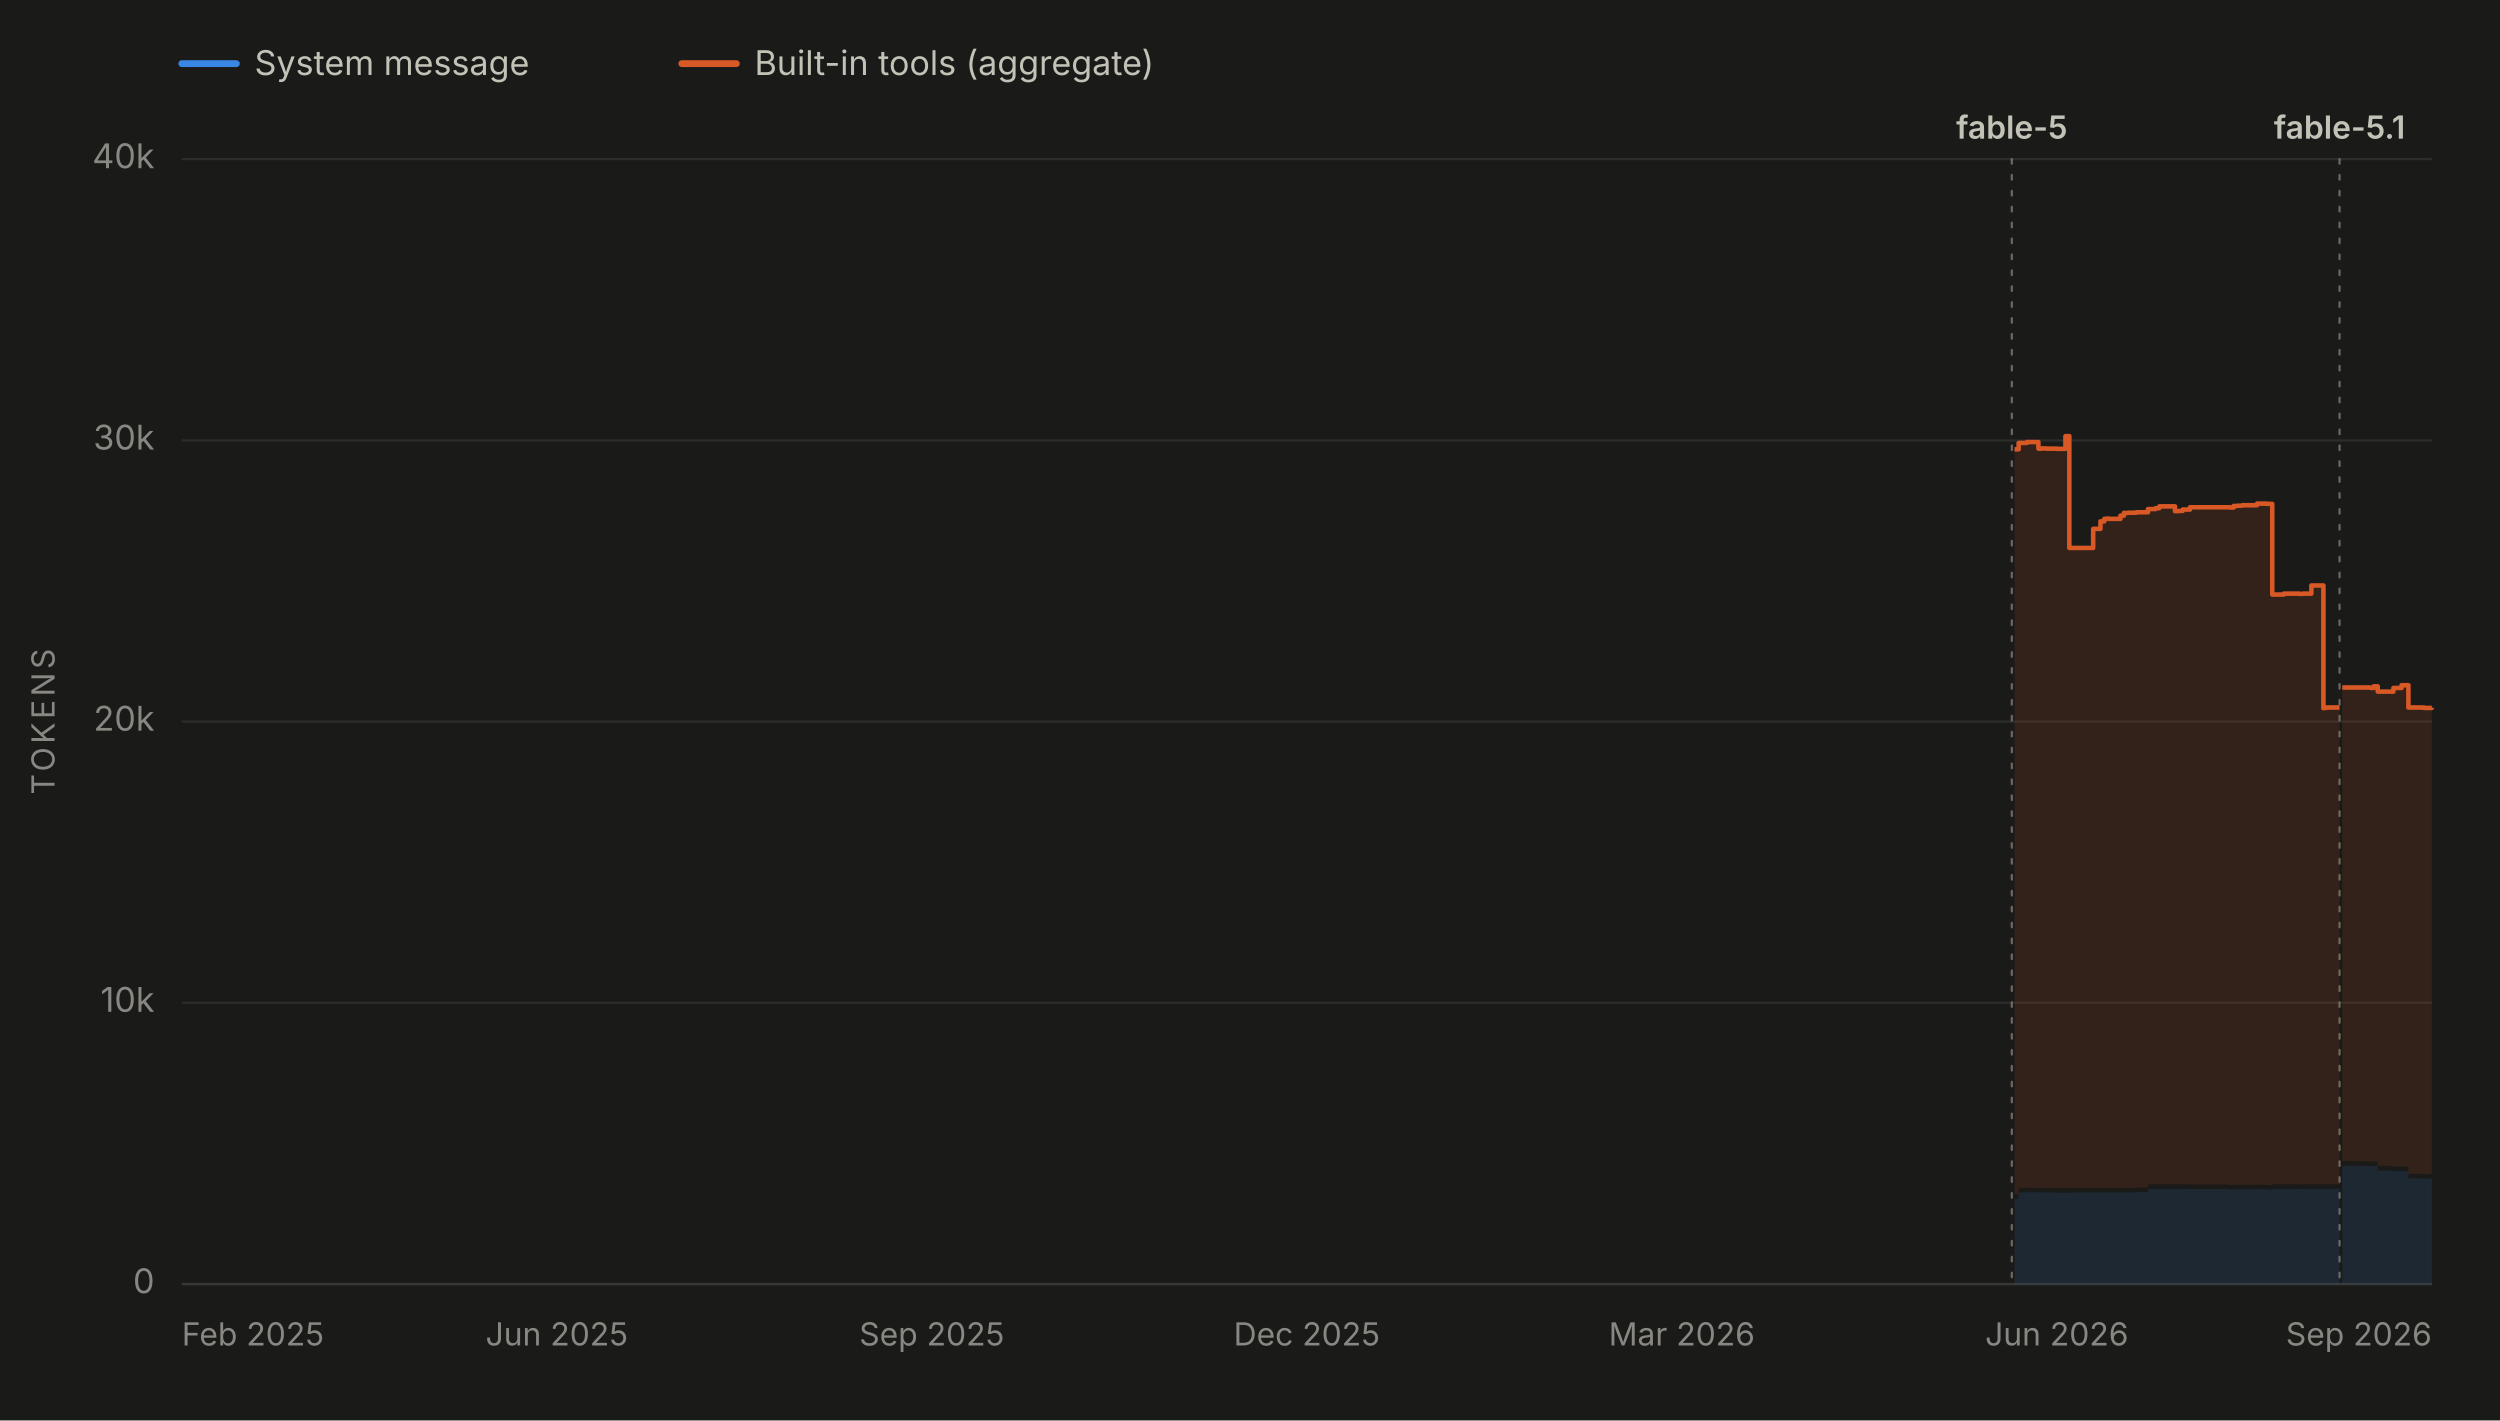
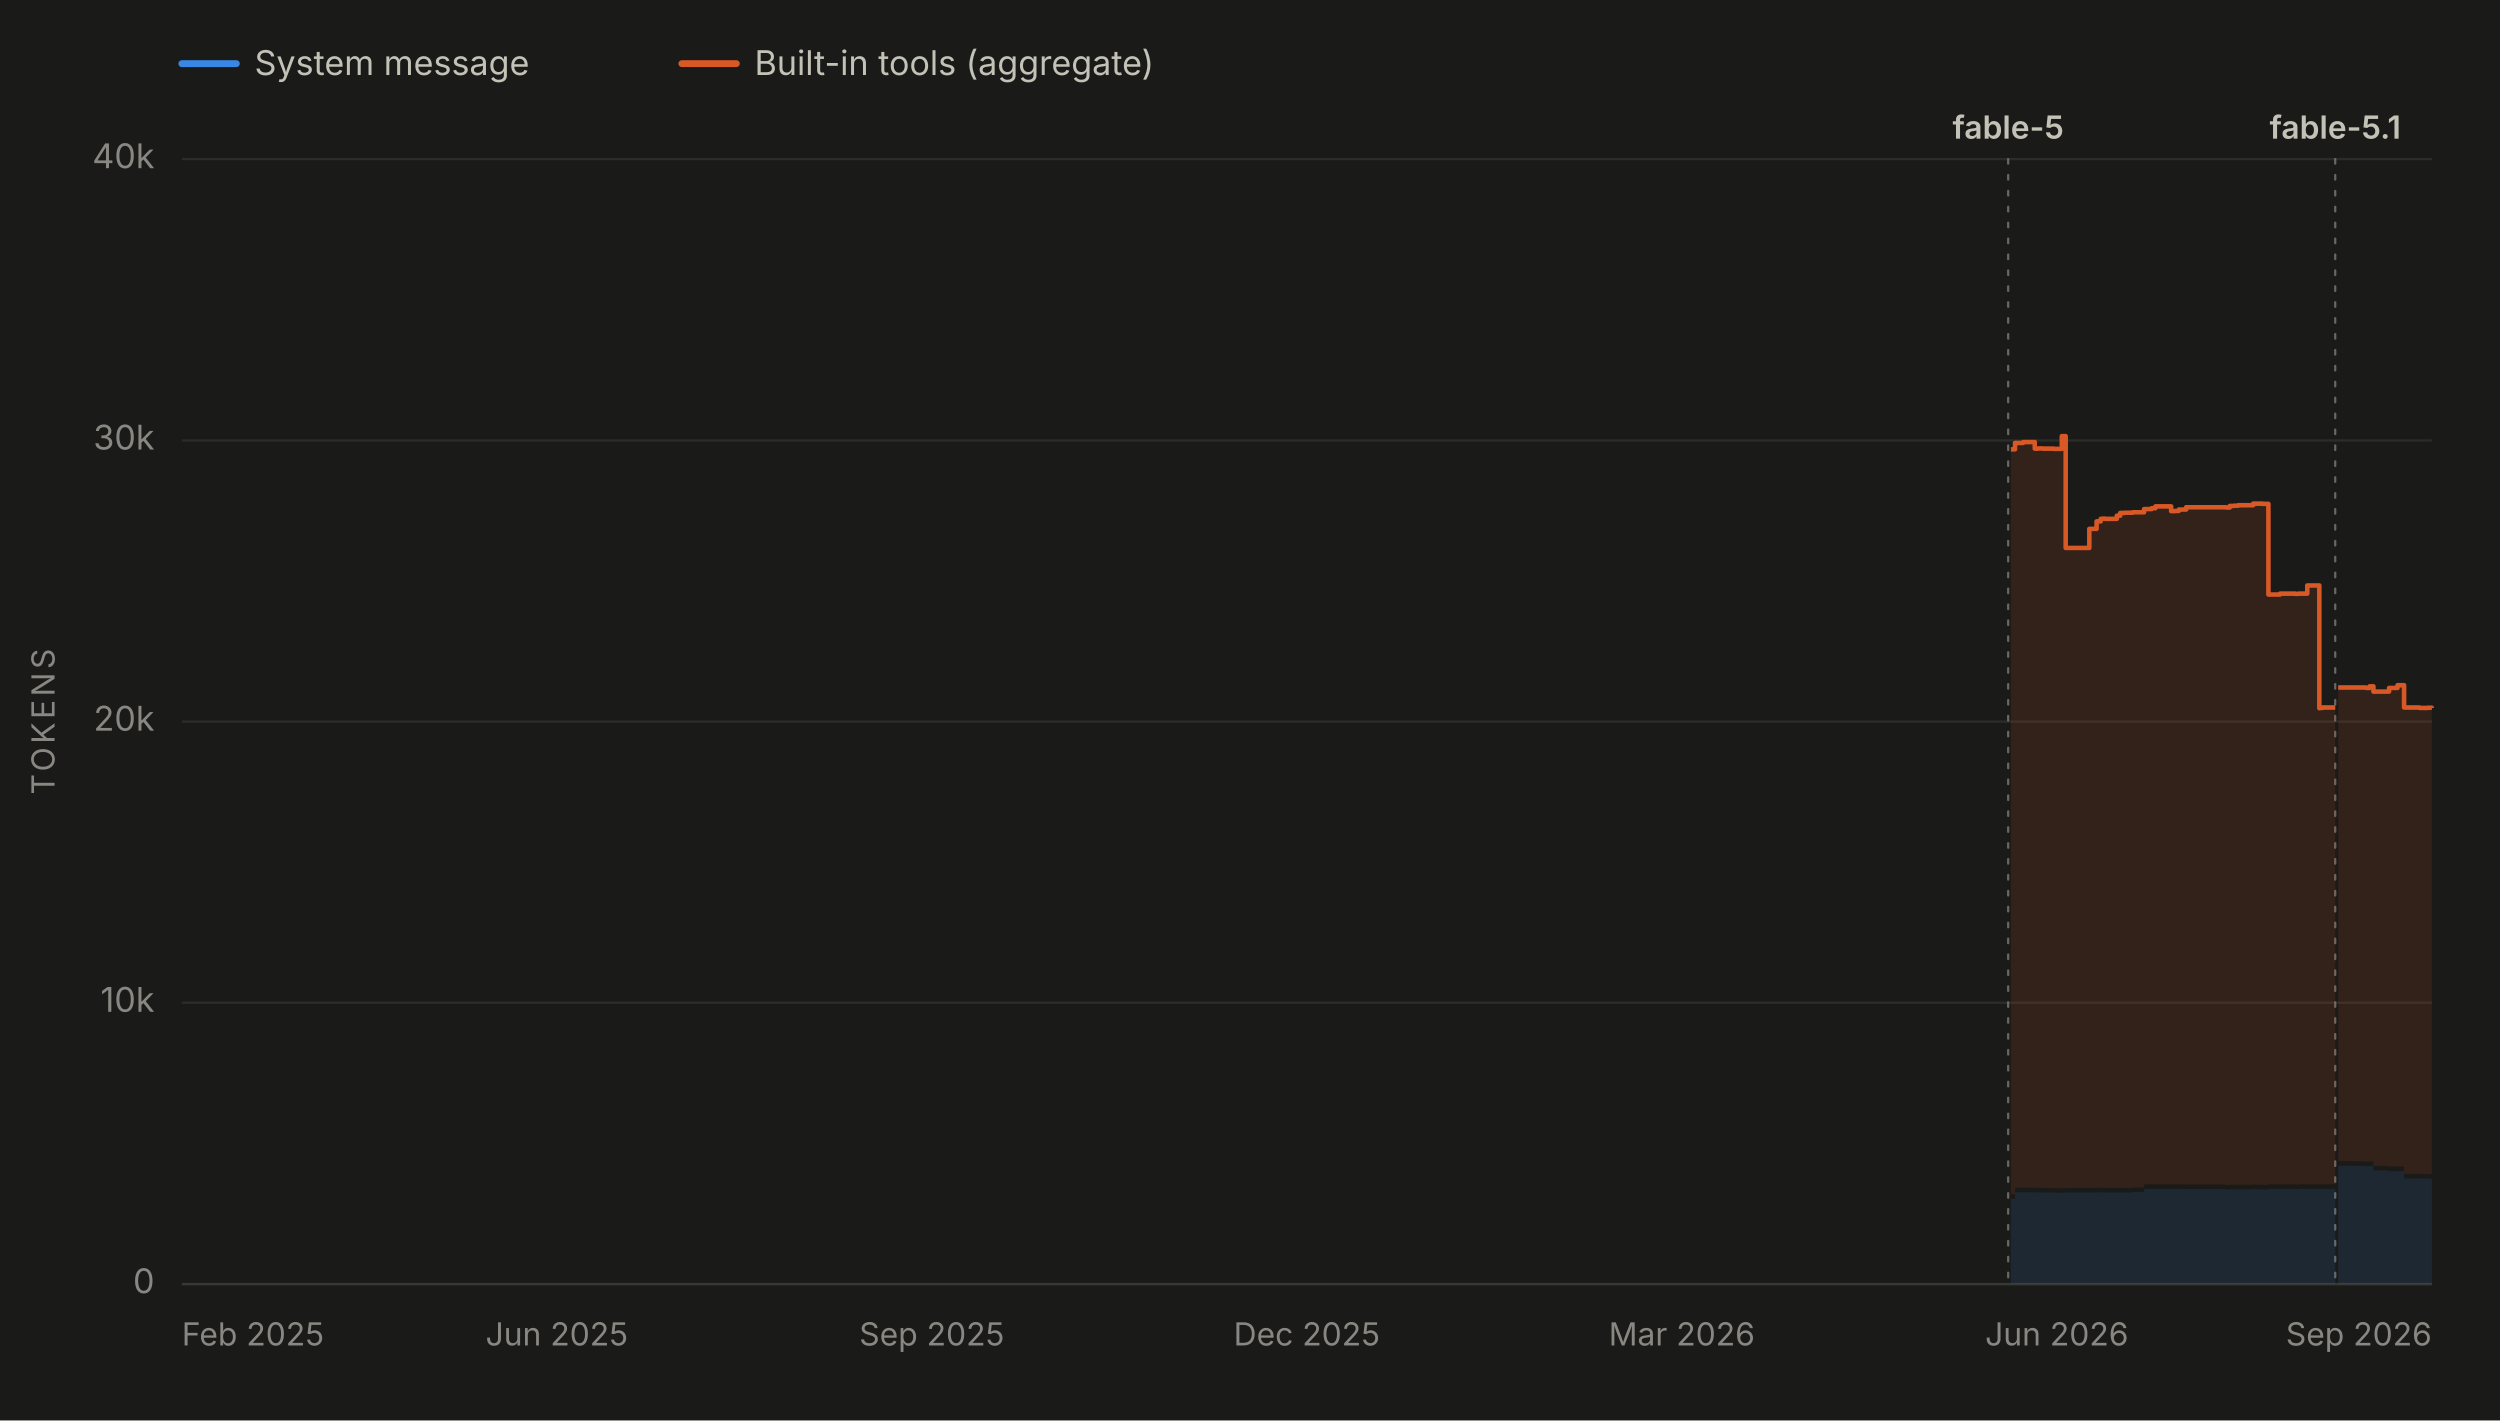
<svg xmlns="http://www.w3.org/2000/svg" viewBox="0 0 1100 625" width="1100" height="625" role="img" aria-labelledby="chartTitle chartDesc" font-family="system-ui, -apple-system, 'Segoe UI', sans-serif">
  <rect x="0" y="0" width="1100" height="625" fill="#1a1a19" />
  <line x1="80" y1="28" x2="104" y2="28" stroke="#3987e5" stroke-width="3" stroke-linecap="round" />
  <text x="112" y="33" font-size="15" fill="#c3c2b7">System message</text>
  <line x1="300" y1="28" x2="324" y2="28" stroke="#d95926" stroke-width="3" stroke-linecap="round" />
  <text x="332" y="33" font-size="15" fill="#c3c2b7">Built-in tools (aggregate)</text>
  <line x1="80" y1="565.0" x2="1070" y2="565.0" stroke="#2c2c2a" stroke-width="1" />
  <text x="68" y="569.0" font-size="15" fill="#898781" text-anchor="end">0</text>
  <line x1="80" y1="441.2" x2="1070" y2="441.2" stroke="#2c2c2a" stroke-width="1" />
  <text x="68" y="445.2" font-size="15" fill="#898781" text-anchor="end">10k</text>
  <line x1="80" y1="317.5" x2="1070" y2="317.5" stroke="#2c2c2a" stroke-width="1" />
  <text x="68" y="321.5" font-size="15" fill="#898781" text-anchor="end">20k</text>
  <line x1="80" y1="193.8" x2="1070" y2="193.8" stroke="#2c2c2a" stroke-width="1" />
  <text x="68" y="197.8" font-size="15" fill="#898781" text-anchor="end">30k</text>
  <line x1="80" y1="70.0" x2="1070" y2="70.0" stroke="#2c2c2a" stroke-width="1" />
  <text x="68" y="74.0" font-size="15" fill="#898781" text-anchor="end">40k</text>
  <text x="24" y="317.5" font-size="14" fill="#898781" text-anchor="middle" letter-spacing="1.5" transform="rotate(-90 24 317.5)">TOKENS</text>
  <line x1="80" y1="565" x2="1070" y2="565" stroke="#383835" stroke-width="1" />
  <text x="80.0" y="592" font-size="14" fill="#898781" text-anchor="start">Feb 2025</text>
  <text x="245.0" y="592" font-size="14" fill="#898781" text-anchor="middle">Jun 2025</text>
  <text x="410.0" y="592" font-size="14" fill="#898781" text-anchor="middle">Sep 2025</text>
  <text x="575.0" y="592" font-size="14" fill="#898781" text-anchor="middle">Dec 2025</text>
  <text x="740.0" y="592" font-size="14" fill="#898781" text-anchor="middle">Mar 2026</text>
  <text x="905.0" y="592" font-size="14" fill="#898781" text-anchor="middle">Jun 2026</text>
  <text x="1070.0" y="592" font-size="14" fill="#898781" text-anchor="end">Sep 2026</text>
  <g data-release-date="2026-06-09">
-     <line x1="885.2" y1="70" x2="885.2" y2="565" stroke="#898781" stroke-width="1" stroke-dasharray="2,5" stroke-linecap="round" opacity="0.7" />
-     <text x="885.2" y="61.0" font-size="14" font-weight="600" fill="#c3c2b7" text-anchor="middle">fable-5</text>
+     <line x1="883.6" y1="70" x2="883.6" y2="565" stroke="#898781" stroke-width="1" stroke-dasharray="2,5" stroke-linecap="round" opacity="0.7" />
+     <text x="883.6" y="61.0" font-size="14" font-weight="600" fill="#c3c2b7" text-anchor="middle">fable-5</text>
  </g>
  <g data-release-date="2026-09-01">
-     <line x1="1029.4" y1="70" x2="1029.4" y2="565" stroke="#898781" stroke-width="1" stroke-dasharray="2,5" stroke-linecap="round" opacity="0.7" />
-     <text x="1029.4" y="61.0" font-size="14" font-weight="600" fill="#c3c2b7" text-anchor="middle">fable-5.1</text>
+     <line x1="1027.5" y1="70" x2="1027.5" y2="565" stroke="#898781" stroke-width="1" stroke-dasharray="2,5" stroke-linecap="round" opacity="0.7" />
+     <text x="1027.5" y="61.0" font-size="14" font-weight="600" fill="#c3c2b7" text-anchor="middle">fable-5.1</text>
  </g>
  <g data-selected-models="claude-fable-5">
-     <path d="M 886.4 565.0 L 886.4 527.5 L 888.2 527.5 L 888.2 524.6 L 888.8 524.6 L 888.8 524.6 L 890.2 524.6 L 890.2 524.6 L 890.5 524.6 L 890.5 524.6 L 891.8 524.6 L 891.8 524.6 L 892.1 524.6 L 892.1 524.6 L 896.9 524.6 L 896.9 524.7 L 898.5 524.7 L 898.5 524.6 L 900.3 524.6 L 900.3 524.7 L 902.2 524.7 L 902.2 524.7 L 902.4 524.7 L 902.4 524.7 L 905.3 524.7 L 905.3 524.8 L 908.8 524.8 L 908.8 524.8 L 910.5 524.8 L 910.5 524.7 L 912.0 524.7 L 912.0 524.7 L 912.3 524.7 L 912.3 524.7 L 914.0 524.7 L 914.0 524.7 L 915.7 524.7 L 915.7 524.7 L 921.0 524.7 L 921.0 524.7 L 922.2 524.7 L 922.2 524.7 L 924.2 524.7 L 924.2 524.6 L 925.9 524.6 L 925.9 524.7 L 926.7 524.7 L 926.7 524.7 L 927.9 524.7 L 927.9 524.7 L 933.0 524.7 L 933.0 524.7 L 934.5 524.7 L 934.5 524.7 L 935.0 524.7 L 935.0 524.7 L 936.4 524.7 L 936.4 524.7 L 938.0 524.7 L 938.0 524.7 L 940.0 524.7 L 940.0 524.5 L 945.1 524.5 L 945.1 523.2 L 945.6 523.2 L 945.6 523.1 L 946.7 523.1 L 946.7 523.1 L 948.4 523.1 L 948.4 523.1 L 950.1 523.1 L 950.1 523.1 L 952.0 523.1 L 952.0 523.1 L 952.2 523.1 L 952.2 523.1 L 953.9 523.1 L 953.9 523.1 L 957.0 523.1 L 957.0 523.1 L 958.7 523.1 L 958.7 523.1 L 960.4 523.1 L 960.4 523.1 L 963.6 523.1 L 963.6 523.2 L 964.1 523.2 L 964.1 523.2 L 981.2 523.2 L 981.2 523.4 L 982.8 523.4 L 982.8 523.3 L 984.7 523.3 L 984.7 523.3 L 986.6 523.3 L 986.6 523.3 L 988.1 523.3 L 988.1 523.3 L 988.3 523.3 L 988.3 523.3 L 993.1 523.3 L 993.1 523.2 L 994.6 523.2 L 994.6 523.3 L 996.4 523.3 L 996.4 523.3 L 997.4 523.3 L 997.4 523.4 L 998.3 523.4 L 998.3 523.4 L 999.8 523.4 L 999.8 523.1 L 1004.9 523.1 L 1004.9 523.1 L 1006.7 523.1 L 1006.7 523.1 L 1008.4 523.1 L 1008.4 523.1 L 1008.8 523.1 L 1008.8 523.1 L 1010.1 523.1 L 1010.1 523.1 L 1011.7 523.1 L 1011.7 523.2 L 1013.2 523.2 L 1013.2 523.1 L 1013.9 523.1 L 1013.9 523.1 L 1017.0 523.1 L 1017.0 523.1 L 1017.3 523.1 L 1017.3 523.1 L 1017.7 523.1 L 1017.7 523.1 L 1018.7 523.1 L 1018.7 523.1 L 1020.4 523.1 L 1020.4 523.1 L 1022.3 523.1 L 1022.3 523.2 L 1022.4 523.2 L 1022.4 523.1 L 1023.6 523.1 L 1023.6 523.1 L 1028.9 523.1 L 1028.9 523.1 L 1029.4 523.1 L 1029.4 523.1 L 1029.4 565.0 Z" fill="#3987e5" fill-opacity="0.13" stroke="none" />
+     <path d="M 884.8 565.0 L 884.8 527.5 L 886.6 527.5 L 886.6 524.6 L 887.2 524.6 L 887.2 524.6 L 888.7 524.6 L 888.7 524.6 L 888.9 524.6 L 888.9 524.6 L 890.2 524.6 L 890.2 524.6 L 890.6 524.6 L 890.6 524.6 L 895.3 524.6 L 895.3 524.7 L 896.9 524.7 L 896.9 524.6 L 898.7 524.6 L 898.7 524.7 L 900.6 524.7 L 900.6 524.7 L 900.8 524.7 L 900.8 524.7 L 903.7 524.7 L 903.7 524.8 L 907.2 524.8 L 907.2 524.8 L 908.9 524.8 L 908.9 524.7 L 910.4 524.7 L 910.4 524.7 L 910.7 524.7 L 910.7 524.7 L 912.4 524.7 L 912.4 524.7 L 914.1 524.7 L 914.1 524.7 L 919.3 524.7 L 919.3 524.7 L 920.6 524.7 L 920.6 524.7 L 922.5 524.7 L 922.5 524.6 L 924.3 524.6 L 924.3 524.7 L 925.1 524.7 L 925.1 524.7 L 926.3 524.7 L 926.3 524.7 L 931.4 524.7 L 931.4 524.7 L 932.9 524.7 L 932.9 524.7 L 933.3 524.7 L 933.3 524.7 L 934.7 524.7 L 934.7 524.7 L 936.3 524.7 L 936.3 524.7 L 938.4 524.7 L 938.4 524.5 L 943.4 524.5 L 943.4 523.2 L 943.9 523.2 L 943.9 523.1 L 945.0 523.1 L 945.0 523.1 L 946.7 523.1 L 946.7 523.1 L 948.4 523.1 L 948.4 523.1 L 950.3 523.1 L 950.3 523.1 L 950.5 523.1 L 950.5 523.1 L 952.2 523.1 L 952.2 523.1 L 955.3 523.1 L 955.3 523.1 L 957.0 523.1 L 957.0 523.1 L 958.7 523.1 L 958.7 523.1 L 961.9 523.1 L 961.9 523.2 L 962.4 523.2 L 962.4 523.2 L 979.5 523.2 L 979.5 523.4 L 981.1 523.4 L 981.1 523.3 L 982.9 523.3 L 982.9 523.3 L 984.8 523.3 L 984.8 523.3 L 986.4 523.3 L 986.4 523.3 L 986.6 523.3 L 986.6 523.3 L 991.4 523.3 L 991.4 523.2 L 992.8 523.2 L 992.8 523.3 L 994.7 523.3 L 994.7 523.3 L 995.6 523.3 L 995.6 523.4 L 996.5 523.4 L 996.5 523.4 L 998.1 523.4 L 998.1 523.1 L 1003.2 523.1 L 1003.2 523.1 L 1004.9 523.1 L 1004.9 523.1 L 1006.6 523.1 L 1006.6 523.1 L 1007.0 523.1 L 1007.0 523.1 L 1008.3 523.1 L 1008.3 523.1 L 1009.9 523.1 L 1009.9 523.2 L 1011.3 523.2 L 1011.3 523.1 L 1012.1 523.1 L 1012.1 523.1 L 1015.2 523.1 L 1015.2 523.1 L 1015.5 523.1 L 1015.5 523.1 L 1015.9 523.1 L 1015.9 523.1 L 1016.9 523.1 L 1016.9 523.1 L 1018.6 523.1 L 1018.6 523.1 L 1020.5 523.1 L 1020.5 523.2 L 1020.6 523.2 L 1020.6 523.1 L 1021.8 523.1 L 1021.8 523.1 L 1027.1 523.1 L 1027.1 523.1 L 1027.5 523.1 L 1027.5 523.1 L 1027.5 565.0 Z" fill="#3987e5" fill-opacity="0.13" stroke="none" />
  </g>
  <g data-selected-models="claude-fable-5-1">
-     <path d="M 1030.6 565.0 L 1030.6 512.9 L 1031.0 512.9 L 1031.0 512.9 L 1032.6 512.9 L 1032.6 512.9 L 1034.4 512.9 L 1034.4 512.9 L 1035.8 512.9 L 1035.8 512.9 L 1038.1 512.9 L 1038.1 513.0 L 1042.8 513.0 L 1042.8 513.1 L 1043.1 513.1 L 1043.1 513.1 L 1044.4 513.1 L 1044.4 513.0 L 1046.2 513.0 L 1046.2 515.0 L 1047.8 515.0 L 1047.8 515.0 L 1049.6 515.0 L 1049.6 515.0 L 1053.1 515.0 L 1053.1 515.3 L 1053.4 515.3 L 1053.4 515.3 L 1054.7 515.3 L 1054.7 515.3 L 1056.7 515.3 L 1056.7 515.3 L 1058.3 515.3 L 1058.3 515.3 L 1058.7 515.3 L 1058.7 515.3 L 1059.7 515.3 L 1059.7 518.5 L 1060.4 518.5 L 1060.4 518.5 L 1066.6 518.5 L 1066.6 518.6 L 1068.4 518.6 L 1068.4 518.6 L 1070.0 518.6 L 1070.0 518.6 L 1070.0 565.0 Z" fill="#3987e5" fill-opacity="0.13" stroke="none" />
+     <path d="M 1028.8 565.0 L 1028.8 512.9 L 1029.1 512.9 L 1029.1 512.9 L 1030.8 512.9 L 1030.8 512.9 L 1032.6 512.9 L 1032.6 512.9 L 1034.0 512.9 L 1034.0 512.9 L 1036.3 512.9 L 1036.3 513.0 L 1040.9 513.0 L 1040.9 513.1 L 1041.2 513.1 L 1041.2 513.1 L 1042.6 513.1 L 1042.6 513.0 L 1044.3 513.0 L 1044.3 515.0 L 1046.0 515.0 L 1046.0 515.0 L 1047.7 515.0 L 1047.7 515.0 L 1051.2 515.0 L 1051.2 515.3 L 1051.5 515.3 L 1051.5 515.3 L 1052.8 515.3 L 1052.8 515.3 L 1054.9 515.3 L 1054.9 515.3 L 1056.4 515.3 L 1056.4 515.3 L 1056.8 515.3 L 1056.8 515.3 L 1057.8 515.3 L 1057.8 518.5 L 1058.5 518.5 L 1058.5 518.5 L 1064.6 518.5 L 1064.6 518.6 L 1066.4 518.6 L 1066.4 518.6 L 1068.1 518.6 L 1068.1 518.6 L 1070.0 518.6 L 1070.0 518.6 L 1070.0 565.0 Z" fill="#3987e5" fill-opacity="0.13" stroke="none" />
  </g>
  <g data-selected-models="claude-fable-5">
-     <path d="M 886.4 525.5 L 886.4 197.7 L 888.2 197.7 L 888.2 194.9 L 888.8 194.9 L 888.8 194.9 L 890.2 194.9 L 890.2 194.9 L 890.5 194.9 L 890.5 194.9 L 891.8 194.9 L 891.8 194.5 L 892.1 194.5 L 892.1 194.5 L 896.9 194.5 L 896.9 197.4 L 898.5 197.4 L 898.5 197.3 L 900.3 197.3 L 900.3 197.4 L 902.2 197.4 L 902.2 197.4 L 902.4 197.4 L 902.4 197.4 L 905.3 197.4 L 905.3 197.5 L 908.8 197.5 L 908.8 191.9 L 910.5 191.9 L 910.5 241.1 L 912.0 241.1 L 912.0 241.1 L 912.3 241.1 L 912.3 241.1 L 914.0 241.1 L 914.0 241.1 L 915.7 241.1 L 915.7 241.1 L 921.0 241.1 L 921.0 232.7 L 922.2 232.7 L 922.2 232.7 L 924.2 232.7 L 924.2 229.4 L 925.9 229.4 L 925.9 228.3 L 926.7 228.3 L 926.7 228.2 L 927.9 228.2 L 927.9 228.3 L 933.0 228.3 L 933.0 226.9 L 934.5 226.9 L 934.5 225.7 L 935.0 225.7 L 935.0 225.7 L 936.4 225.7 L 936.4 225.6 L 938.0 225.6 L 938.0 225.6 L 940.0 225.6 L 940.0 225.4 L 945.1 225.4 L 945.1 224.0 L 945.6 224.0 L 945.6 224.0 L 946.7 224.0 L 946.7 224.0 L 948.4 224.0 L 948.4 223.6 L 950.1 223.6 L 950.1 222.8 L 952.0 222.8 L 952.0 222.8 L 952.2 222.8 L 952.2 222.8 L 953.9 222.8 L 953.9 222.8 L 957.0 222.8 L 957.0 224.9 L 958.7 224.9 L 958.7 224.8 L 960.4 224.8 L 960.4 224.2 L 963.6 224.2 L 963.6 223.2 L 964.1 223.2 L 964.1 223.2 L 981.2 223.2 L 981.2 223.3 L 982.8 223.3 L 982.8 222.6 L 984.7 222.6 L 984.7 222.5 L 986.6 222.5 L 986.6 222.3 L 988.1 222.3 L 988.1 222.3 L 988.3 222.3 L 988.3 222.3 L 993.1 222.3 L 993.1 221.6 L 994.6 221.6 L 994.6 221.6 L 996.4 221.6 L 996.4 221.6 L 997.4 221.6 L 997.4 221.7 L 998.3 221.7 L 998.3 221.7 L 999.8 221.7 L 999.8 261.6 L 1004.9 261.6 L 1004.9 261.2 L 1006.7 261.2 L 1006.7 261.2 L 1008.4 261.2 L 1008.4 261.2 L 1008.8 261.2 L 1008.8 261.2 L 1010.1 261.2 L 1010.1 261.2 L 1011.7 261.2 L 1011.7 261.3 L 1013.2 261.3 L 1013.2 261.2 L 1013.9 261.2 L 1013.9 261.2 L 1017.0 261.2 L 1017.0 257.6 L 1017.3 257.6 L 1017.3 257.6 L 1017.7 257.6 L 1017.7 257.6 L 1018.7 257.6 L 1018.7 257.6 L 1020.4 257.6 L 1020.4 257.6 L 1022.3 257.6 L 1022.3 311.6 L 1022.4 311.6 L 1022.4 311.5 L 1023.6 311.5 L 1023.6 311.3 L 1028.9 311.3 L 1028.9 311.3 L 1029.4 311.3 L 1029.4 311.3 L 1029.4 521.1 L 1029.4 521.1 L 1028.9 521.1 L 1028.9 521.1 L 1023.6 521.1 L 1023.6 521.1 L 1022.4 521.1 L 1022.4 521.2 L 1022.3 521.2 L 1022.3 521.1 L 1020.4 521.1 L 1020.4 521.1 L 1018.7 521.1 L 1018.7 521.1 L 1017.7 521.1 L 1017.7 521.1 L 1017.3 521.1 L 1017.3 521.1 L 1017.0 521.1 L 1017.0 521.1 L 1013.9 521.1 L 1013.9 521.1 L 1013.2 521.1 L 1013.2 521.2 L 1011.7 521.2 L 1011.7 521.1 L 1010.1 521.1 L 1010.1 521.1 L 1008.8 521.1 L 1008.8 521.1 L 1008.4 521.1 L 1008.4 521.1 L 1006.7 521.1 L 1006.7 521.1 L 1004.9 521.1 L 1004.9 521.1 L 999.8 521.1 L 999.8 521.4 L 998.3 521.4 L 998.3 521.4 L 997.4 521.4 L 997.4 521.3 L 996.4 521.3 L 996.4 521.3 L 994.6 521.3 L 994.6 521.2 L 993.1 521.2 L 993.1 521.3 L 988.3 521.3 L 988.3 521.3 L 988.1 521.3 L 988.1 521.3 L 986.6 521.3 L 986.6 521.3 L 984.7 521.3 L 984.7 521.3 L 982.8 521.3 L 982.8 521.4 L 981.2 521.4 L 981.2 521.2 L 964.1 521.2 L 964.1 521.2 L 963.6 521.2 L 963.6 521.1 L 960.4 521.1 L 960.4 521.1 L 958.7 521.1 L 958.7 521.1 L 957.0 521.1 L 957.0 521.1 L 953.9 521.1 L 953.9 521.1 L 952.2 521.1 L 952.2 521.1 L 952.0 521.1 L 952.0 521.1 L 950.1 521.1 L 950.1 521.1 L 948.4 521.1 L 948.4 521.1 L 946.7 521.1 L 946.7 521.1 L 945.6 521.1 L 945.6 521.2 L 945.1 521.2 L 945.1 522.5 L 940.0 522.5 L 940.0 522.7 L 938.0 522.7 L 938.0 522.7 L 936.4 522.7 L 936.4 522.7 L 935.0 522.7 L 935.0 522.7 L 934.5 522.7 L 934.5 522.7 L 933.0 522.7 L 933.0 522.7 L 927.9 522.7 L 927.9 522.7 L 926.7 522.7 L 926.7 522.7 L 925.9 522.7 L 925.9 522.6 L 924.2 522.6 L 924.2 522.7 L 922.2 522.7 L 922.2 522.7 L 921.0 522.7 L 921.0 522.7 L 915.7 522.7 L 915.7 522.7 L 914.0 522.7 L 914.0 522.7 L 912.3 522.7 L 912.3 522.7 L 912.0 522.7 L 912.0 522.7 L 910.5 522.7 L 910.5 522.8 L 908.8 522.8 L 908.8 522.8 L 905.3 522.8 L 905.3 522.7 L 902.4 522.7 L 902.4 522.7 L 902.2 522.7 L 902.2 522.7 L 900.3 522.7 L 900.3 522.6 L 898.5 522.6 L 898.5 522.7 L 896.9 522.7 L 896.9 522.6 L 892.1 522.6 L 892.1 522.6 L 891.8 522.6 L 891.8 522.6 L 890.5 522.6 L 890.5 522.6 L 890.2 522.6 L 890.2 522.6 L 888.8 522.6 L 888.8 522.6 L 888.2 522.6 L 888.2 525.5 L 886.4 525.5 Z" fill="#d95926" fill-opacity="0.13" stroke="none" />
-     <path d="M 886.4 197.7 L 888.2 197.7 L 888.2 194.9 L 888.8 194.9 L 888.8 194.9 L 890.2 194.9 L 890.2 194.9 L 890.5 194.9 L 890.5 194.9 L 891.8 194.9 L 891.8 194.5 L 892.1 194.5 L 892.1 194.5 L 896.9 194.5 L 896.9 197.4 L 898.5 197.4 L 898.5 197.3 L 900.3 197.3 L 900.3 197.4 L 902.2 197.4 L 902.2 197.4 L 902.4 197.4 L 902.4 197.4 L 905.3 197.4 L 905.3 197.5 L 908.8 197.5 L 908.8 191.9 L 910.5 191.9 L 910.5 241.1 L 912.0 241.1 L 912.0 241.1 L 912.3 241.1 L 912.3 241.1 L 914.0 241.1 L 914.0 241.1 L 915.7 241.1 L 915.7 241.1 L 921.0 241.1 L 921.0 232.7 L 922.2 232.7 L 922.2 232.7 L 924.2 232.7 L 924.2 229.4 L 925.9 229.4 L 925.9 228.3 L 926.7 228.3 L 926.7 228.2 L 927.9 228.2 L 927.9 228.3 L 933.0 228.3 L 933.0 226.9 L 934.5 226.9 L 934.5 225.7 L 935.0 225.7 L 935.0 225.7 L 936.4 225.7 L 936.4 225.6 L 938.0 225.6 L 938.0 225.6 L 940.0 225.6 L 940.0 225.4 L 945.1 225.4 L 945.1 224.0 L 945.6 224.0 L 945.6 224.0 L 946.7 224.0 L 946.7 224.0 L 948.4 224.0 L 948.4 223.6 L 950.1 223.6 L 950.1 222.8 L 952.0 222.8 L 952.0 222.8 L 952.2 222.8 L 952.2 222.8 L 953.9 222.8 L 953.9 222.8 L 957.0 222.8 L 957.0 224.9 L 958.7 224.9 L 958.7 224.8 L 960.4 224.8 L 960.4 224.2 L 963.6 224.2 L 963.6 223.2 L 964.1 223.2 L 964.1 223.2 L 981.2 223.2 L 981.2 223.3 L 982.8 223.3 L 982.8 222.6 L 984.7 222.6 L 984.7 222.5 L 986.6 222.5 L 986.6 222.3 L 988.1 222.3 L 988.1 222.3 L 988.3 222.3 L 988.3 222.3 L 993.1 222.3 L 993.1 221.6 L 994.6 221.6 L 994.6 221.6 L 996.4 221.6 L 996.4 221.6 L 997.4 221.6 L 997.4 221.7 L 998.3 221.7 L 998.3 221.7 L 999.8 221.7 L 999.8 261.6 L 1004.9 261.6 L 1004.9 261.2 L 1006.7 261.2 L 1006.7 261.2 L 1008.4 261.2 L 1008.4 261.2 L 1008.8 261.2 L 1008.8 261.2 L 1010.1 261.2 L 1010.1 261.2 L 1011.7 261.2 L 1011.7 261.3 L 1013.2 261.3 L 1013.2 261.2 L 1013.9 261.2 L 1013.9 261.2 L 1017.0 261.2 L 1017.0 257.6 L 1017.3 257.6 L 1017.3 257.6 L 1017.7 257.6 L 1017.7 257.6 L 1018.7 257.6 L 1018.7 257.6 L 1020.4 257.6 L 1020.4 257.6 L 1022.3 257.6 L 1022.3 311.6 L 1022.4 311.6 L 1022.4 311.5 L 1023.6 311.5 L 1023.6 311.3 L 1028.9 311.3 L 1028.9 311.3 L 1029.4 311.3 L 1029.4 311.3" fill="none" stroke="#d95926" stroke-width="2" stroke-linejoin="round" />
+     <path d="M 884.8 525.5 L 884.8 197.7 L 886.6 197.7 L 886.6 194.9 L 887.2 194.9 L 887.2 194.9 L 888.7 194.9 L 888.7 194.9 L 888.9 194.9 L 888.9 194.9 L 890.2 194.9 L 890.2 194.5 L 890.6 194.5 L 890.6 194.5 L 895.3 194.5 L 895.3 197.4 L 896.9 197.4 L 896.9 197.3 L 898.7 197.3 L 898.7 197.4 L 900.6 197.4 L 900.6 197.4 L 900.8 197.4 L 900.8 197.4 L 903.7 197.4 L 903.7 197.5 L 907.2 197.5 L 907.2 191.9 L 908.9 191.9 L 908.9 241.1 L 910.4 241.1 L 910.4 241.1 L 910.7 241.1 L 910.7 241.1 L 912.4 241.1 L 912.4 241.1 L 914.1 241.1 L 914.1 241.1 L 919.3 241.1 L 919.3 232.7 L 920.6 232.7 L 920.6 232.7 L 922.5 232.7 L 922.5 229.4 L 924.3 229.4 L 924.3 228.3 L 925.1 228.3 L 925.1 228.2 L 926.3 228.2 L 926.3 228.3 L 931.4 228.3 L 931.4 226.9 L 932.9 226.9 L 932.9 225.7 L 933.3 225.7 L 933.3 225.7 L 934.7 225.7 L 934.7 225.6 L 936.3 225.6 L 936.3 225.6 L 938.4 225.6 L 938.4 225.4 L 943.4 225.4 L 943.4 224.0 L 943.9 224.0 L 943.9 224.0 L 945.0 224.0 L 945.0 224.0 L 946.7 224.0 L 946.7 223.6 L 948.4 223.6 L 948.4 222.8 L 950.3 222.8 L 950.3 222.8 L 950.5 222.8 L 950.5 222.8 L 952.2 222.8 L 952.2 222.8 L 955.3 222.8 L 955.3 224.9 L 957.0 224.9 L 957.0 224.8 L 958.7 224.8 L 958.7 224.2 L 961.9 224.2 L 961.9 223.2 L 962.4 223.2 L 962.4 223.2 L 979.5 223.2 L 979.5 223.3 L 981.1 223.3 L 981.1 222.6 L 982.9 222.6 L 982.9 222.5 L 984.8 222.5 L 984.8 222.3 L 986.4 222.3 L 986.4 222.3 L 986.6 222.3 L 986.6 222.3 L 991.4 222.3 L 991.4 221.6 L 992.8 221.6 L 992.8 221.6 L 994.7 221.6 L 994.7 221.6 L 995.6 221.6 L 995.6 221.7 L 996.5 221.7 L 996.5 221.7 L 998.1 221.7 L 998.1 261.6 L 1003.2 261.6 L 1003.2 261.2 L 1004.9 261.2 L 1004.9 261.2 L 1006.6 261.2 L 1006.6 261.2 L 1007.0 261.2 L 1007.0 261.2 L 1008.3 261.2 L 1008.3 261.2 L 1009.9 261.2 L 1009.9 261.3 L 1011.3 261.3 L 1011.3 261.2 L 1012.1 261.2 L 1012.1 261.2 L 1015.2 261.2 L 1015.2 257.6 L 1015.5 257.6 L 1015.5 257.6 L 1015.9 257.6 L 1015.9 257.6 L 1016.9 257.6 L 1016.9 257.6 L 1018.6 257.6 L 1018.6 257.6 L 1020.5 257.6 L 1020.5 311.6 L 1020.6 311.6 L 1020.6 311.5 L 1021.8 311.5 L 1021.8 311.3 L 1027.1 311.3 L 1027.1 311.3 L 1027.5 311.3 L 1027.5 311.3 L 1027.5 521.1 L 1027.5 521.1 L 1027.1 521.1 L 1027.1 521.1 L 1021.8 521.1 L 1021.8 521.1 L 1020.6 521.1 L 1020.6 521.2 L 1020.5 521.2 L 1020.5 521.1 L 1018.6 521.1 L 1018.6 521.1 L 1016.9 521.1 L 1016.9 521.1 L 1015.9 521.1 L 1015.9 521.1 L 1015.5 521.1 L 1015.5 521.1 L 1015.2 521.1 L 1015.2 521.1 L 1012.1 521.1 L 1012.1 521.1 L 1011.3 521.1 L 1011.3 521.2 L 1009.9 521.2 L 1009.9 521.1 L 1008.3 521.1 L 1008.3 521.1 L 1007.0 521.1 L 1007.0 521.1 L 1006.6 521.1 L 1006.6 521.1 L 1004.9 521.1 L 1004.9 521.1 L 1003.2 521.1 L 1003.2 521.1 L 998.1 521.1 L 998.1 521.4 L 996.5 521.4 L 996.5 521.4 L 995.6 521.4 L 995.6 521.3 L 994.7 521.3 L 994.7 521.3 L 992.8 521.3 L 992.8 521.2 L 991.4 521.2 L 991.4 521.3 L 986.6 521.3 L 986.6 521.3 L 986.4 521.3 L 986.4 521.3 L 984.8 521.3 L 984.8 521.3 L 982.9 521.3 L 982.9 521.3 L 981.1 521.3 L 981.1 521.4 L 979.5 521.4 L 979.5 521.2 L 962.4 521.2 L 962.4 521.2 L 961.9 521.2 L 961.9 521.1 L 958.7 521.1 L 958.7 521.1 L 957.0 521.1 L 957.0 521.1 L 955.3 521.1 L 955.3 521.1 L 952.2 521.1 L 952.2 521.1 L 950.5 521.1 L 950.5 521.1 L 950.3 521.1 L 950.3 521.1 L 948.4 521.1 L 948.4 521.1 L 946.7 521.1 L 946.7 521.1 L 945.0 521.1 L 945.0 521.1 L 943.9 521.1 L 943.9 521.2 L 943.4 521.2 L 943.4 522.5 L 938.4 522.5 L 938.4 522.7 L 936.3 522.7 L 936.3 522.7 L 934.7 522.7 L 934.7 522.7 L 933.3 522.7 L 933.3 522.7 L 932.9 522.7 L 932.9 522.7 L 931.4 522.7 L 931.4 522.7 L 926.3 522.7 L 926.3 522.7 L 925.1 522.7 L 925.1 522.7 L 924.3 522.7 L 924.3 522.6 L 922.5 522.6 L 922.5 522.7 L 920.6 522.7 L 920.6 522.7 L 919.3 522.7 L 919.3 522.7 L 914.1 522.7 L 914.1 522.7 L 912.4 522.7 L 912.4 522.7 L 910.7 522.7 L 910.7 522.7 L 910.4 522.7 L 910.4 522.7 L 908.9 522.7 L 908.9 522.8 L 907.2 522.8 L 907.2 522.8 L 903.7 522.8 L 903.7 522.7 L 900.8 522.7 L 900.8 522.7 L 900.6 522.7 L 900.6 522.7 L 898.7 522.7 L 898.7 522.6 L 896.9 522.6 L 896.9 522.7 L 895.3 522.7 L 895.3 522.6 L 890.6 522.6 L 890.6 522.6 L 890.2 522.6 L 890.2 522.6 L 888.9 522.6 L 888.9 522.6 L 888.7 522.6 L 888.7 522.6 L 887.2 522.6 L 887.2 522.6 L 886.6 522.6 L 886.6 525.5 L 884.8 525.5 Z" fill="#d95926" fill-opacity="0.13" stroke="none" />
+     <path d="M 884.8 197.7 L 886.6 197.7 L 886.6 194.9 L 887.2 194.9 L 887.2 194.9 L 888.7 194.9 L 888.7 194.9 L 888.9 194.9 L 888.9 194.9 L 890.2 194.9 L 890.2 194.5 L 890.6 194.5 L 890.6 194.5 L 895.3 194.5 L 895.3 197.4 L 896.9 197.4 L 896.9 197.3 L 898.7 197.3 L 898.7 197.4 L 900.6 197.4 L 900.6 197.4 L 900.8 197.4 L 900.8 197.4 L 903.7 197.4 L 903.7 197.5 L 907.2 197.5 L 907.2 191.9 L 908.9 191.9 L 908.9 241.1 L 910.4 241.1 L 910.4 241.1 L 910.7 241.1 L 910.7 241.1 L 912.4 241.1 L 912.4 241.1 L 914.1 241.1 L 914.1 241.1 L 919.3 241.1 L 919.3 232.7 L 920.6 232.7 L 920.6 232.7 L 922.5 232.7 L 922.5 229.4 L 924.3 229.4 L 924.3 228.3 L 925.1 228.3 L 925.1 228.2 L 926.3 228.2 L 926.3 228.3 L 931.4 228.3 L 931.4 226.9 L 932.9 226.9 L 932.9 225.7 L 933.3 225.7 L 933.3 225.7 L 934.7 225.7 L 934.7 225.6 L 936.3 225.6 L 936.3 225.6 L 938.4 225.6 L 938.4 225.4 L 943.4 225.4 L 943.4 224.0 L 943.9 224.0 L 943.9 224.0 L 945.0 224.0 L 945.0 224.0 L 946.7 224.0 L 946.7 223.6 L 948.4 223.6 L 948.4 222.8 L 950.3 222.8 L 950.3 222.8 L 950.5 222.8 L 950.5 222.8 L 952.2 222.8 L 952.2 222.8 L 955.3 222.8 L 955.3 224.9 L 957.0 224.9 L 957.0 224.8 L 958.7 224.8 L 958.7 224.2 L 961.9 224.2 L 961.9 223.2 L 962.4 223.2 L 962.4 223.2 L 979.5 223.2 L 979.5 223.3 L 981.1 223.3 L 981.1 222.6 L 982.9 222.6 L 982.9 222.5 L 984.8 222.5 L 984.8 222.3 L 986.4 222.3 L 986.4 222.3 L 986.6 222.3 L 986.6 222.3 L 991.4 222.3 L 991.4 221.6 L 992.8 221.6 L 992.8 221.6 L 994.7 221.6 L 994.7 221.6 L 995.6 221.6 L 995.6 221.7 L 996.5 221.7 L 996.5 221.7 L 998.1 221.7 L 998.1 261.6 L 1003.2 261.6 L 1003.2 261.2 L 1004.9 261.2 L 1004.9 261.2 L 1006.6 261.2 L 1006.6 261.2 L 1007.0 261.2 L 1007.0 261.2 L 1008.3 261.2 L 1008.3 261.2 L 1009.9 261.2 L 1009.9 261.3 L 1011.3 261.3 L 1011.3 261.2 L 1012.1 261.2 L 1012.1 261.2 L 1015.2 261.2 L 1015.2 257.6 L 1015.5 257.6 L 1015.5 257.6 L 1015.9 257.6 L 1015.9 257.6 L 1016.9 257.6 L 1016.9 257.6 L 1018.6 257.6 L 1018.6 257.6 L 1020.5 257.6 L 1020.5 311.6 L 1020.6 311.6 L 1020.6 311.5 L 1021.8 311.5 L 1021.8 311.3 L 1027.1 311.3 L 1027.1 311.3 L 1027.5 311.3 L 1027.5 311.3" fill="none" stroke="#d95926" stroke-width="2" stroke-linejoin="round" />
  </g>
  <g data-selected-models="claude-fable-5-1">
-     <path d="M 1030.6 510.9 L 1030.6 302.5 L 1031.0 302.5 L 1031.0 302.5 L 1032.6 302.5 L 1032.6 302.5 L 1034.4 302.5 L 1034.4 302.5 L 1035.8 302.5 L 1035.8 302.5 L 1038.1 302.5 L 1038.1 302.5 L 1042.8 302.5 L 1042.8 302.6 L 1043.1 302.6 L 1043.1 302.7 L 1044.4 302.7 L 1044.4 302.0 L 1046.2 302.0 L 1046.2 304.3 L 1047.8 304.3 L 1047.8 304.3 L 1049.6 304.3 L 1049.6 304.3 L 1053.1 304.3 L 1053.1 302.7 L 1053.4 302.7 L 1053.4 302.7 L 1054.7 302.7 L 1054.7 302.7 L 1056.7 302.7 L 1056.7 301.5 L 1058.3 301.5 L 1058.3 301.5 L 1058.7 301.5 L 1058.7 301.5 L 1059.7 301.5 L 1059.7 311.3 L 1060.4 311.3 L 1060.4 311.3 L 1066.6 311.3 L 1066.6 311.5 L 1068.4 311.5 L 1068.4 311.5 L 1070.0 311.5 L 1070.0 311.4 L 1070.0 516.6 L 1070.0 516.6 L 1068.4 516.6 L 1068.4 516.6 L 1066.6 516.6 L 1066.6 516.5 L 1060.4 516.5 L 1060.4 516.5 L 1059.7 516.5 L 1059.7 513.3 L 1058.7 513.3 L 1058.7 513.3 L 1058.3 513.3 L 1058.3 513.3 L 1056.7 513.3 L 1056.7 513.3 L 1054.7 513.3 L 1054.7 513.3 L 1053.4 513.3 L 1053.4 513.3 L 1053.1 513.3 L 1053.1 513.0 L 1049.6 513.0 L 1049.6 513.0 L 1047.8 513.0 L 1047.8 513.0 L 1046.2 513.0 L 1046.2 511.0 L 1044.4 511.0 L 1044.4 511.1 L 1043.1 511.1 L 1043.1 511.1 L 1042.8 511.1 L 1042.8 511.0 L 1038.1 511.0 L 1038.1 510.9 L 1035.8 510.9 L 1035.8 510.9 L 1034.4 510.9 L 1034.4 510.9 L 1032.6 510.9 L 1032.6 510.9 L 1031.0 510.9 L 1031.0 510.9 L 1030.6 510.9 Z" fill="#d95926" fill-opacity="0.13" stroke="none" />
-     <path d="M 1030.6 302.5 L 1031.0 302.5 L 1031.0 302.5 L 1032.6 302.5 L 1032.6 302.5 L 1034.4 302.5 L 1034.4 302.5 L 1035.8 302.5 L 1035.8 302.5 L 1038.1 302.5 L 1038.1 302.5 L 1042.8 302.5 L 1042.8 302.6 L 1043.1 302.6 L 1043.1 302.7 L 1044.4 302.7 L 1044.4 302.0 L 1046.2 302.0 L 1046.2 304.3 L 1047.8 304.3 L 1047.8 304.3 L 1049.6 304.3 L 1049.6 304.3 L 1053.1 304.3 L 1053.1 302.7 L 1053.4 302.7 L 1053.4 302.7 L 1054.7 302.7 L 1054.7 302.7 L 1056.7 302.7 L 1056.7 301.5 L 1058.3 301.5 L 1058.3 301.5 L 1058.7 301.5 L 1058.7 301.5 L 1059.7 301.5 L 1059.7 311.3 L 1060.4 311.3 L 1060.4 311.3 L 1066.6 311.3 L 1066.6 311.5 L 1068.4 311.5 L 1068.4 311.5 L 1070.0 311.5 L 1070.0 311.4" fill="none" stroke="#d95926" stroke-width="2" stroke-linejoin="round" />
+     <path d="M 1028.8 510.9 L 1028.8 302.5 L 1029.1 302.5 L 1029.1 302.5 L 1030.8 302.5 L 1030.8 302.5 L 1032.6 302.5 L 1032.6 302.5 L 1034.0 302.5 L 1034.0 302.5 L 1036.3 302.5 L 1036.3 302.5 L 1040.9 302.5 L 1040.9 302.6 L 1041.2 302.6 L 1041.2 302.7 L 1042.6 302.7 L 1042.6 302.0 L 1044.3 302.0 L 1044.3 304.3 L 1046.0 304.3 L 1046.0 304.3 L 1047.7 304.3 L 1047.7 304.3 L 1051.2 304.3 L 1051.2 302.7 L 1051.5 302.7 L 1051.5 302.7 L 1052.8 302.7 L 1052.8 302.7 L 1054.9 302.7 L 1054.9 301.5 L 1056.4 301.5 L 1056.4 301.5 L 1056.8 301.5 L 1056.8 301.5 L 1057.8 301.5 L 1057.8 311.3 L 1058.5 311.3 L 1058.5 311.3 L 1064.6 311.3 L 1064.6 311.5 L 1066.4 311.5 L 1066.4 311.5 L 1068.1 311.5 L 1068.1 311.4 L 1070.0 311.4 L 1070.0 311.5 L 1070.0 516.6 L 1070.0 516.6 L 1068.1 516.6 L 1068.1 516.6 L 1066.4 516.6 L 1066.4 516.6 L 1064.6 516.6 L 1064.6 516.5 L 1058.5 516.5 L 1058.5 516.5 L 1057.8 516.5 L 1057.8 513.3 L 1056.8 513.3 L 1056.8 513.3 L 1056.4 513.3 L 1056.4 513.3 L 1054.9 513.3 L 1054.9 513.3 L 1052.8 513.3 L 1052.8 513.3 L 1051.5 513.3 L 1051.5 513.3 L 1051.2 513.3 L 1051.2 513.0 L 1047.7 513.0 L 1047.7 513.0 L 1046.0 513.0 L 1046.0 513.0 L 1044.3 513.0 L 1044.3 511.0 L 1042.6 511.0 L 1042.6 511.1 L 1041.2 511.1 L 1041.2 511.1 L 1040.9 511.1 L 1040.9 511.0 L 1036.3 511.0 L 1036.3 510.9 L 1034.0 510.9 L 1034.0 510.9 L 1032.6 510.9 L 1032.6 510.9 L 1030.8 510.9 L 1030.8 510.9 L 1029.1 510.9 L 1029.1 510.9 L 1028.8 510.9 Z" fill="#d95926" fill-opacity="0.13" stroke="none" />
+     <path d="M 1028.8 302.5 L 1029.1 302.5 L 1029.1 302.5 L 1030.8 302.5 L 1030.8 302.5 L 1032.6 302.5 L 1032.6 302.5 L 1034.0 302.5 L 1034.0 302.5 L 1036.3 302.5 L 1036.3 302.5 L 1040.9 302.5 L 1040.9 302.6 L 1041.2 302.6 L 1041.2 302.7 L 1042.6 302.7 L 1042.6 302.0 L 1044.3 302.0 L 1044.3 304.3 L 1046.0 304.3 L 1046.0 304.3 L 1047.7 304.3 L 1047.7 304.3 L 1051.2 304.3 L 1051.2 302.7 L 1051.5 302.7 L 1051.5 302.7 L 1052.8 302.7 L 1052.8 302.7 L 1054.9 302.7 L 1054.9 301.5 L 1056.4 301.5 L 1056.4 301.5 L 1056.8 301.5 L 1056.8 301.5 L 1057.8 301.5 L 1057.8 311.3 L 1058.5 311.3 L 1058.5 311.3 L 1064.6 311.3 L 1064.6 311.5 L 1066.4 311.5 L 1066.4 311.5 L 1068.1 311.5 L 1068.1 311.4 L 1070.0 311.4 L 1070.0 311.5" fill="none" stroke="#d95926" stroke-width="2" stroke-linejoin="round" />
  </g>
</svg>
